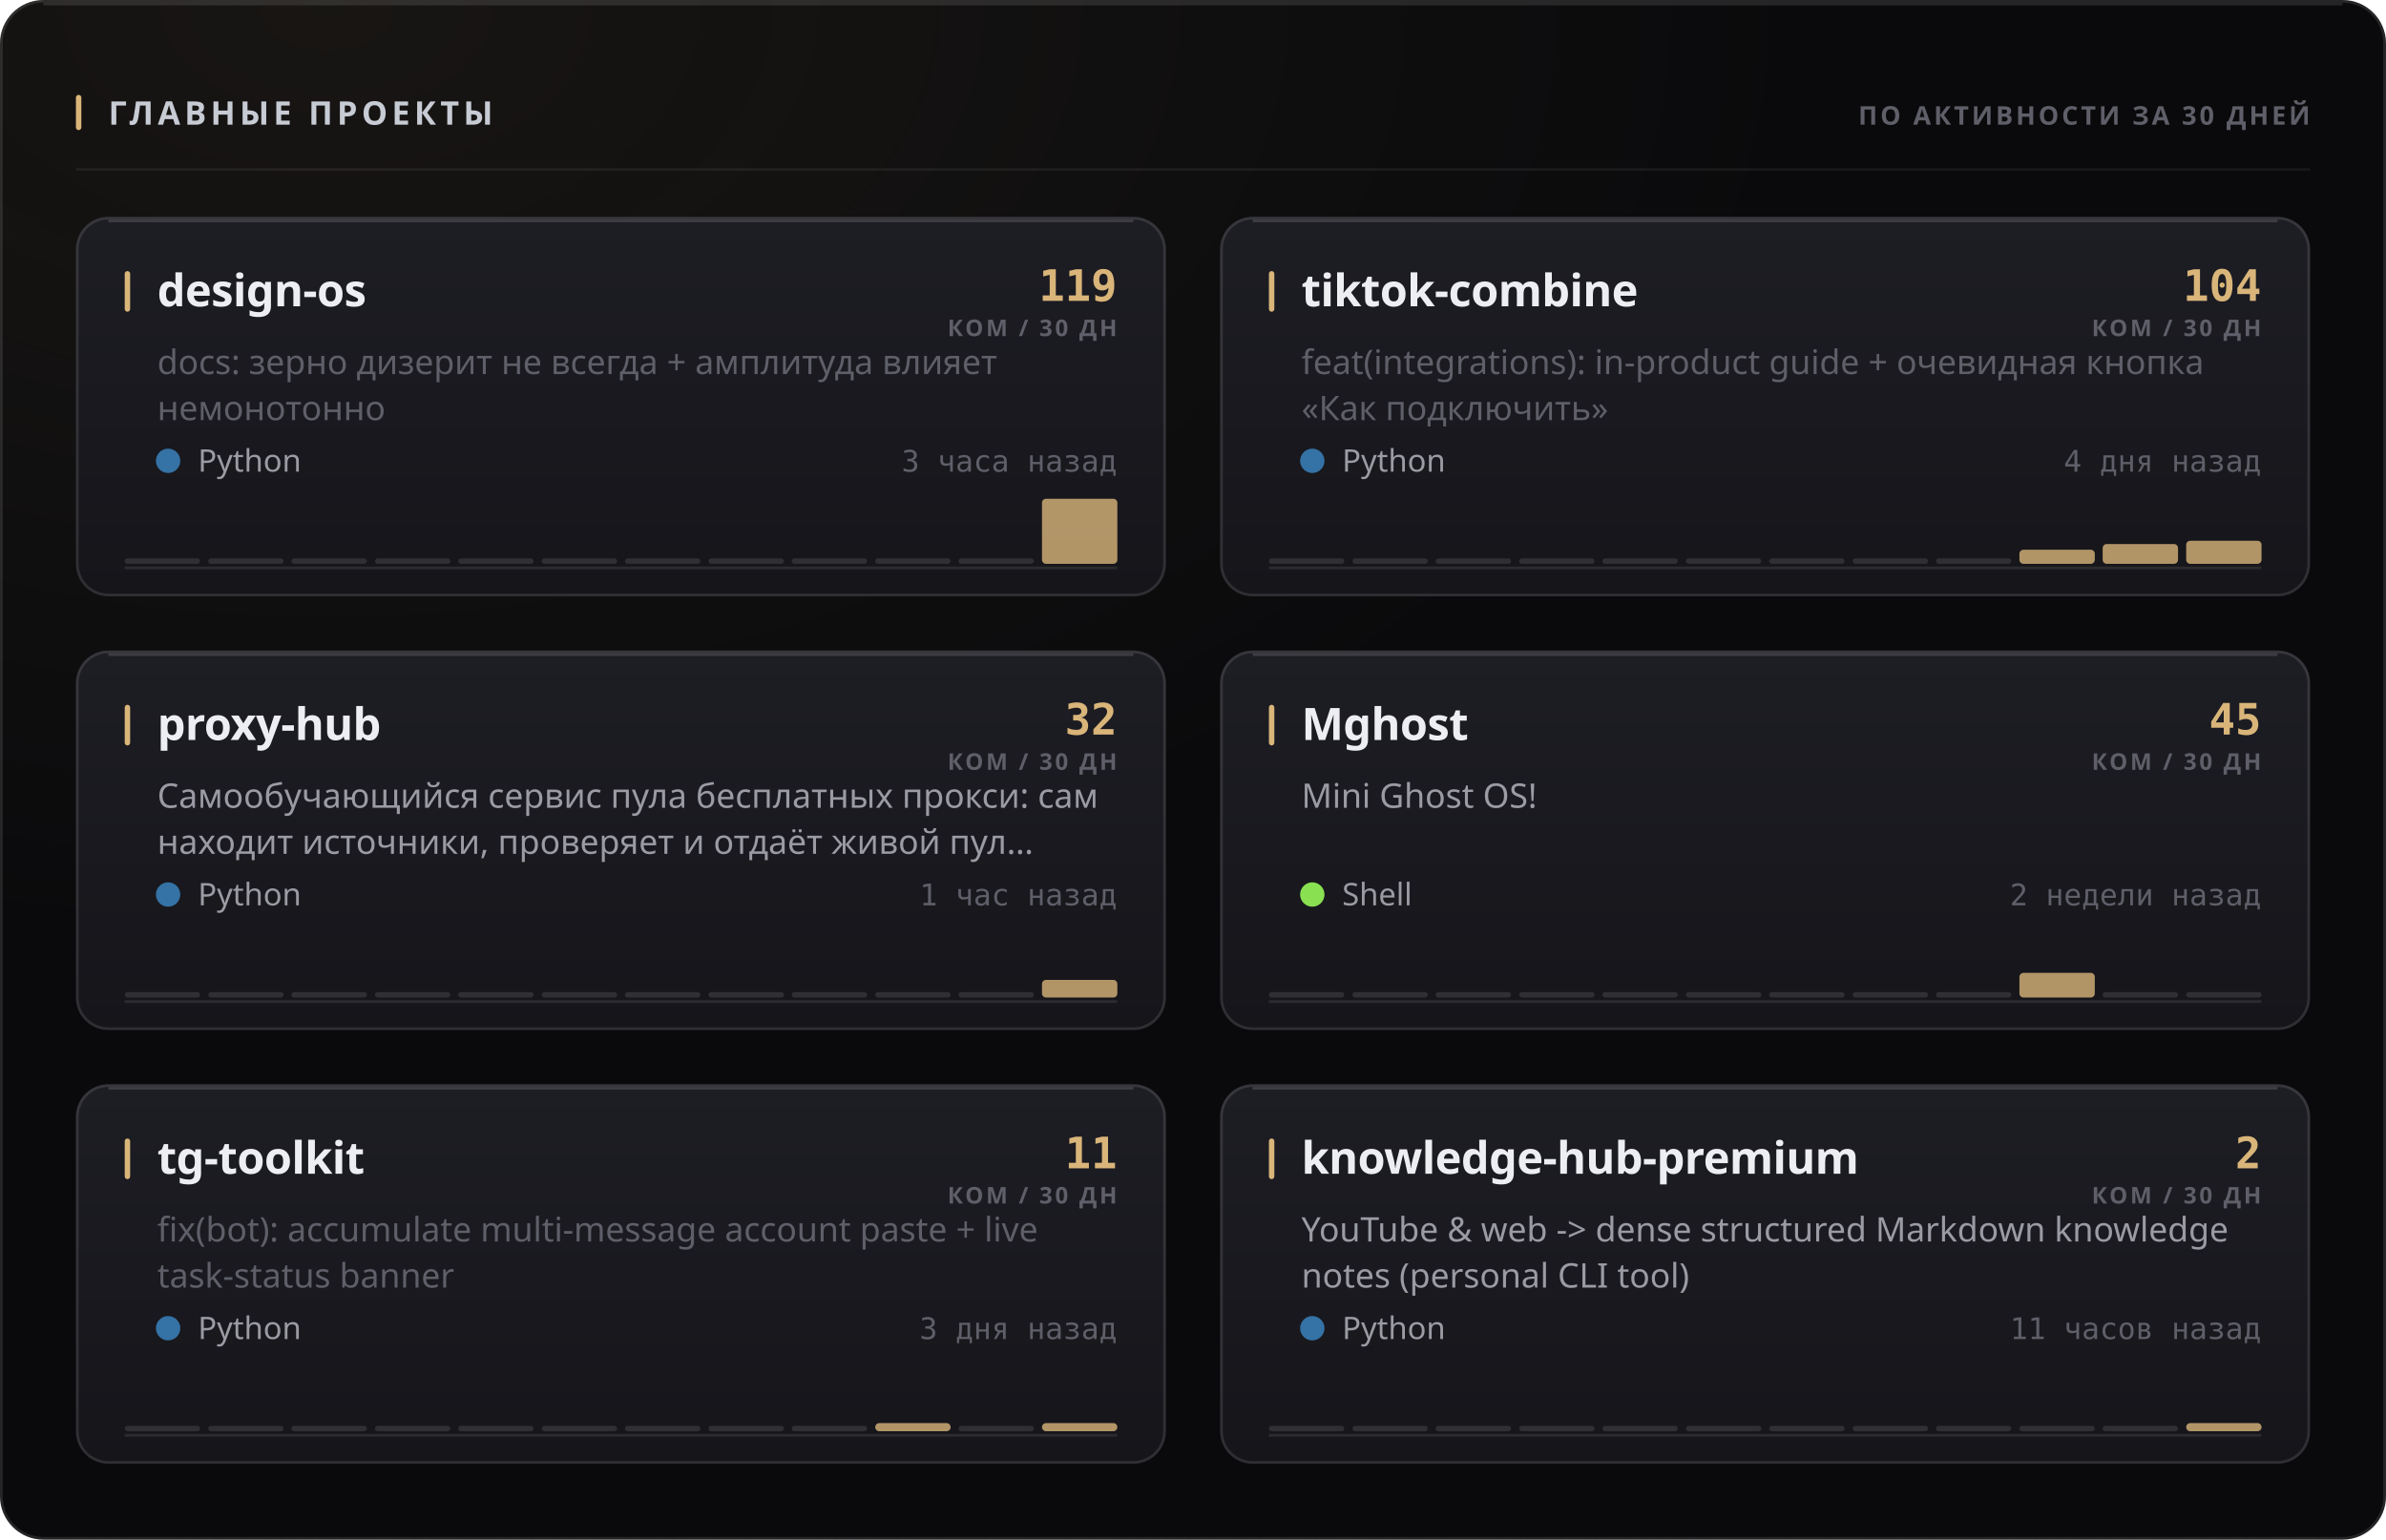
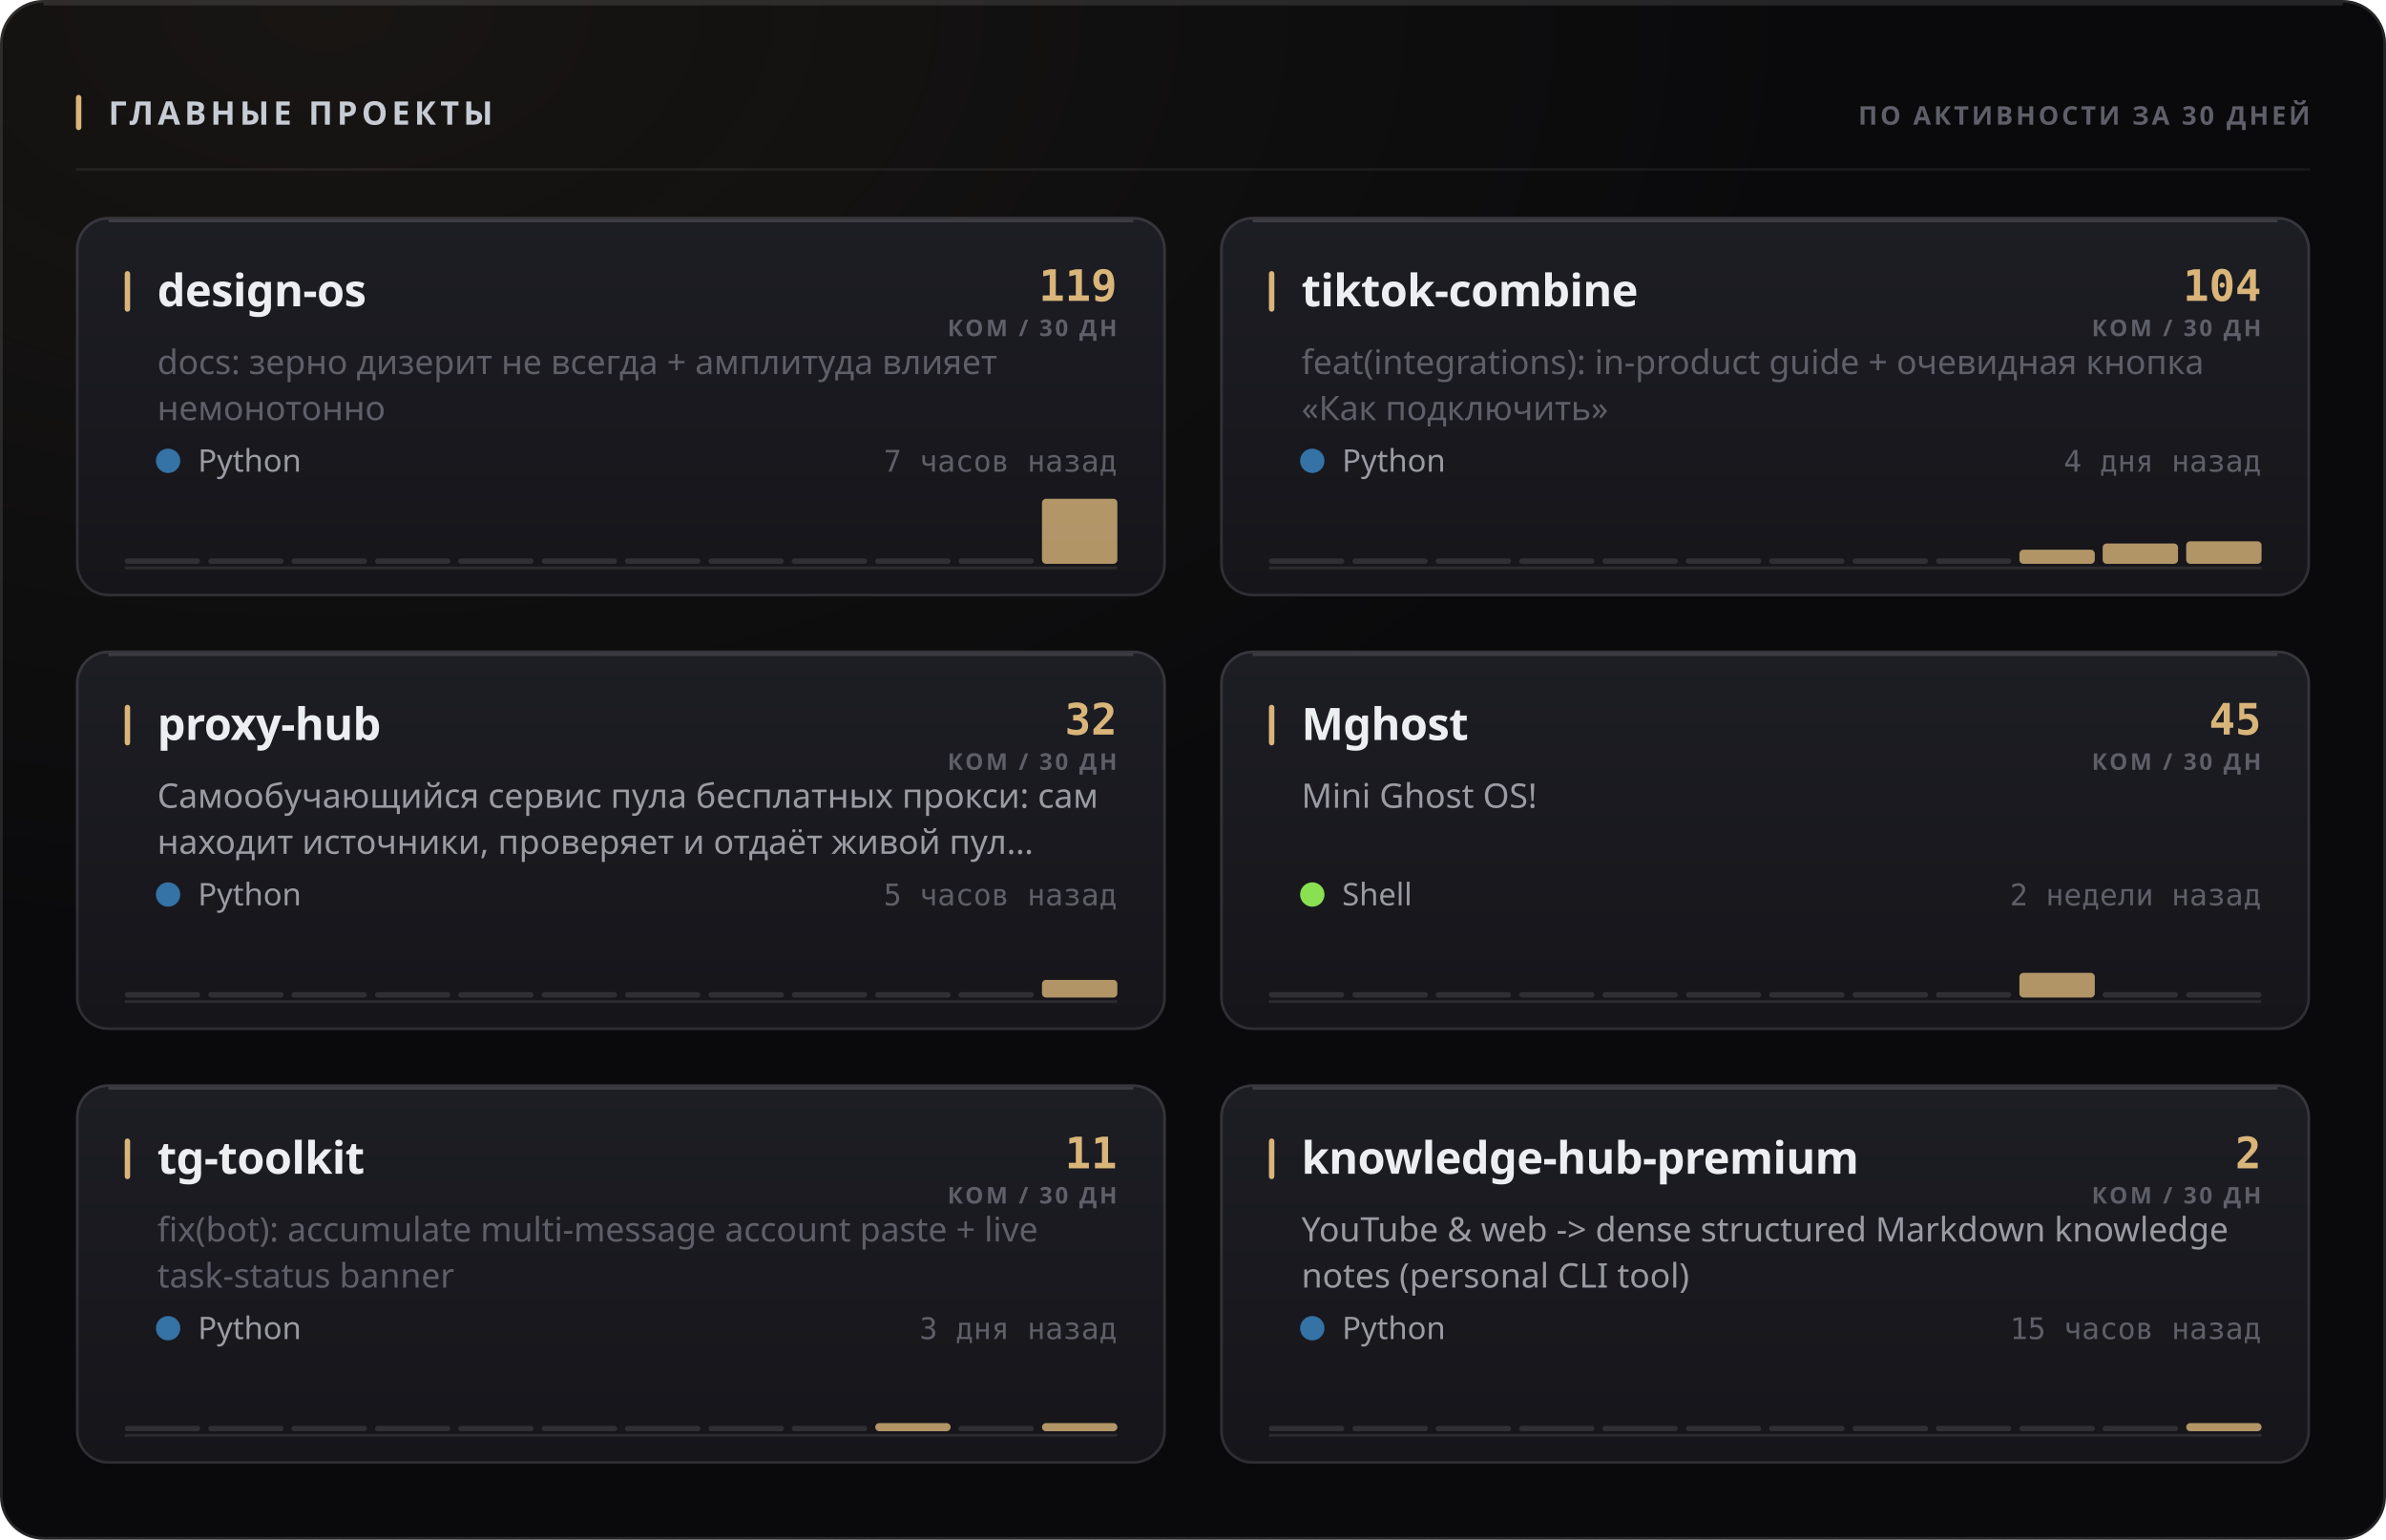
<svg xmlns="http://www.w3.org/2000/svg" width="880" height="568" viewBox="0 0 880 568" role="img">
  <style>
  text { font-family: -apple-system, BlinkMacSystemFont, 'Segoe UI', 'Noto Sans', Helvetica, Arial, sans-serif; }
  .mono { font-family: ui-monospace, 'SF Mono', 'Cascadia Mono', 'DejaVu Sans Mono', Menlo, Consolas, monospace; font-variant-numeric: tabular-nums; }
  .caps { letter-spacing: .1em; text-transform: uppercase; }

  @keyframes sheen  { from { transform: translateX(-120%); } to { transform: translateX(260%); } }
  @keyframes rise   { from { opacity: 0; transform: translateY(6px); } to { opacity: 1; transform: none; } }
  @keyframes slide  { from { opacity: 0; transform: translateX(-8px); } to { opacity: 1; transform: none; } }
  @keyframes grow   { from { transform: scaleY(0); } to { transform: scaleY(1); } }
  @keyframes widen  { from { transform: scaleX(0); } to { transform: scaleX(1); } }
  @keyframes draw   { from { stroke-dashoffset: 200; } to { stroke-dashoffset: 0; } }

  .sheen { animation: sheen 5.5s cubic-bezier(.45,0,.2,1) infinite; }
  .rise  { animation: rise .5s cubic-bezier(.16,1,.3,1) both; }
  .slide { animation: slide .42s cubic-bezier(.16,1,.3,1) both; }
  .bar   { transform-box: fill-box; transform-origin: 50% 100%;
           animation: grow .62s cubic-bezier(.16,1,.3,1) both; }
  .fill  { transform-box: fill-box; transform-origin: 0% 50%;
           animation: widen .8s cubic-bezier(.16,1,.3,1) both; }
  /* The hidden start state lives in the keyframes, never in the static rule.
     A renderer that ignores CSS animations then falls back to the FINISHED
     state — a drawn line, visible text — instead of an empty panel. */
  .spark { stroke-dasharray: 200;
           animation: draw 1.1s cubic-bezier(.16,1,.3,1) both; }

  @media (prefers-reduced-motion: reduce) {
    .sheen { animation: none; opacity: 0; }
    .rise, .slide, .bar, .fill, .spark { animation: none; opacity: 1; transform: none;
                                         stroke-dashoffset: 0; }
  }</style>
  <defs>
    <filter id="grain1" x="0" y="0" width="100%" height="100%">
      <feTurbulence type="fractalNoise" baseFrequency="0.82" numOctaves="3" stitchTiles="stitch" />
      <feColorMatrix type="saturate" values="0" />
    </filter>
    <radialGradient id="wash2" cx="14%" cy="0%" r="62%">
      <stop offset="0%" stop-color="#d9b57a" stop-opacity="0.07" />
      <stop offset="100%" stop-color="#d9b57a" stop-opacity="0" />
    </radialGradient>
    <linearGradient id="cardfill3" x1="0" y1="0" x2="0" y2="1">
      <stop offset="0%" stop-color="#1d1d24" />
      <stop offset="100%" stop-color="#15151a" />
    </linearGradient>
    <linearGradient id="cardfill4" x1="0" y1="0" x2="0" y2="1">
      <stop offset="0%" stop-color="#1d1d24" />
      <stop offset="100%" stop-color="#15151a" />
    </linearGradient>
    <linearGradient id="cardfill5" x1="0" y1="0" x2="0" y2="1">
      <stop offset="0%" stop-color="#1d1d24" />
      <stop offset="100%" stop-color="#15151a" />
    </linearGradient>
    <linearGradient id="cardfill6" x1="0" y1="0" x2="0" y2="1">
      <stop offset="0%" stop-color="#1d1d24" />
      <stop offset="100%" stop-color="#15151a" />
    </linearGradient>
    <linearGradient id="cardfill7" x1="0" y1="0" x2="0" y2="1">
      <stop offset="0%" stop-color="#1d1d24" />
      <stop offset="100%" stop-color="#15151a" />
    </linearGradient>
    <linearGradient id="cardfill8" x1="0" y1="0" x2="0" y2="1">
      <stop offset="0%" stop-color="#1d1d24" />
      <stop offset="100%" stop-color="#15151a" />
    </linearGradient>
  </defs>
  <rect width="880" height="568" rx="16" fill="#0a0a0c" />
  <rect width="880" height="568" rx="16" fill="url(#wash2)" />
  <rect width="880" height="568" rx="16" filter="url(#grain1)" opacity="0.05" style="mix-blend-mode:overlay" />
  <rect x=".5" y=".5" width="879" height="567" rx="15.5" fill="none" stroke="rgba(255,255,255,0.11)" />
  <path d="M16 1.5 H864" stroke="rgba(255,255,255,0.112)" stroke-width="1" fill="none" />
  <rect x="28" y="35" width="2" height="13" rx="1" fill="#d9b57a" />
  <text x="40" y="46" font-size="12" font-weight="700" fill="#c7cbd4" letter-spacing="0.13em">ГЛАВНЫЕ ПРОЕКТЫ</text>
  <text x="852" y="46" font-size="9.5" font-weight="600" fill="#5e5f68" text-anchor="end" letter-spacing="0.11em">ПО АКТИВНОСТИ ЗА 30 ДНЕЙ</text>
  <path d="M28 62.5 H852" stroke="rgba(255,255,255,0.06)" stroke-width="1" />
  <g class="rise" opacity="1" style="">
    <rect x="28" y="80" width="402" height="140" rx="12" fill="url(#cardfill3)" />
    <rect x="28.5" y="80.5" width="401" height="139" rx="11.5" fill="none" stroke="rgba(255,255,255,0.11)" />
    <path d="M40 81.5 H418" stroke="rgba(255,255,255,0.14)" stroke-width="1" fill="none" />
    <rect x="46" y="100" width="2" height="15" rx="1" fill="#d9b57a" />
    <text x="58" y="113" font-size="16.5" font-weight="700" fill="#edeef2" letter-spacing="-0.01em">design-os</text>
    <text x="412" y="111" font-size="16" font-weight="700" fill="#d9b57a" text-anchor="end" class="mono">119</text>
    <text x="412" y="124" font-size="8.5" font-weight="600" fill="#5e5f68" text-anchor="end" letter-spacing="0.11em">КОМ / 30 ДН</text>
    <text x="58" y="138" font-size="12.5" font-weight="400" fill="#5e5f68">docs: зерно дизерит не всегда + амплитуда влияет</text>
    <text x="58" y="155" font-size="12.5" font-weight="400" fill="#5e5f68">немонотонно</text>
    <circle cx="62" cy="170" r="4.5" fill="#3572A5" />
    <text x="73" y="174" font-size="11.5" font-weight="400" fill="#9a9ba3">Python</text>
-     <text x="412" y="174" font-size="11" font-weight="400" fill="#5e5f68" text-anchor="end" class="mono">3 часа назад</text>
+     <text x="412" y="174" font-size="11" font-weight="400" fill="#5e5f68" text-anchor="end" class="mono">7 часов назад</text>
    <path d="M46 209.5 H412" stroke="rgba(255,255,255,0.096)" stroke-width="1" />
    <g class="bar" style="animation-delay:0.18s">
      <rect x="46.0" y="206.0" width="27.8" height="2" rx="1" fill="rgba(255,255,255,0.11)" />
      <rect x="76.8" y="206.0" width="27.8" height="2" rx="1" fill="rgba(255,255,255,0.11)" />
      <rect x="107.5" y="206.0" width="27.8" height="2" rx="1" fill="rgba(255,255,255,0.11)" />
      <rect x="138.3" y="206.0" width="27.8" height="2" rx="1" fill="rgba(255,255,255,0.11)" />
      <rect x="169.0" y="206.0" width="27.8" height="2" rx="1" fill="rgba(255,255,255,0.11)" />
      <rect x="199.8" y="206.0" width="27.8" height="2" rx="1" fill="rgba(255,255,255,0.11)" />
      <rect x="230.5" y="206.0" width="27.8" height="2" rx="1" fill="rgba(255,255,255,0.11)" />
      <rect x="261.3" y="206.0" width="27.8" height="2" rx="1" fill="rgba(255,255,255,0.11)" />
      <rect x="292.0" y="206.0" width="27.8" height="2" rx="1" fill="rgba(255,255,255,0.11)" />
      <rect x="322.8" y="206.0" width="27.8" height="2" rx="1" fill="rgba(255,255,255,0.11)" />
      <rect x="353.5" y="206.0" width="27.8" height="2" rx="1" fill="rgba(255,255,255,0.11)" />
      <rect x="384.3" y="184.0" width="27.8" height="24.0" rx="1.5" fill="#d9b57a" opacity="0.8" />
    </g>
  </g>
  <g class="rise" opacity="1" style=" animation-delay:0.055s;">
    <rect x="450" y="80" width="402" height="140" rx="12" fill="url(#cardfill4)" />
    <rect x="450.5" y="80.5" width="401" height="139" rx="11.5" fill="none" stroke="rgba(255,255,255,0.11)" />
    <path d="M462 81.5 H840" stroke="rgba(255,255,255,0.14)" stroke-width="1" fill="none" />
    <rect x="468" y="100" width="2" height="15" rx="1" fill="#d9b57a" />
    <text x="480" y="113" font-size="16.5" font-weight="700" fill="#edeef2" letter-spacing="-0.01em">tiktok-combine</text>
    <text x="834" y="111" font-size="16" font-weight="700" fill="#d9b57a" text-anchor="end" class="mono">104</text>
    <text x="834" y="124" font-size="8.5" font-weight="600" fill="#5e5f68" text-anchor="end" letter-spacing="0.11em">КОМ / 30 ДН</text>
    <text x="480" y="138" font-size="12.5" font-weight="400" fill="#5e5f68">feat(integrations): in-product guide + очевидная кнопка</text>
    <text x="480" y="155" font-size="12.5" font-weight="400" fill="#5e5f68">«Как подключить»</text>
    <circle cx="484" cy="170" r="4.5" fill="#3572A5" />
    <text x="495" y="174" font-size="11.5" font-weight="400" fill="#9a9ba3">Python</text>
    <text x="834" y="174" font-size="11" font-weight="400" fill="#5e5f68" text-anchor="end" class="mono">4 дня назад</text>
    <path d="M468 209.5 H834" stroke="rgba(255,255,255,0.096)" stroke-width="1" />
    <g class="bar" style="animation-delay:0.24s">
      <rect x="468.0" y="206.0" width="27.8" height="2" rx="1" fill="rgba(255,255,255,0.11)" />
      <rect x="498.8" y="206.0" width="27.8" height="2" rx="1" fill="rgba(255,255,255,0.11)" />
      <rect x="529.5" y="206.0" width="27.8" height="2" rx="1" fill="rgba(255,255,255,0.11)" />
      <rect x="560.3" y="206.0" width="27.8" height="2" rx="1" fill="rgba(255,255,255,0.11)" />
      <rect x="591.0" y="206.0" width="27.8" height="2" rx="1" fill="rgba(255,255,255,0.11)" />
      <rect x="621.8" y="206.0" width="27.8" height="2" rx="1" fill="rgba(255,255,255,0.11)" />
      <rect x="652.5" y="206.0" width="27.8" height="2" rx="1" fill="rgba(255,255,255,0.11)" />
      <rect x="683.3" y="206.0" width="27.8" height="2" rx="1" fill="rgba(255,255,255,0.11)" />
      <rect x="714.0" y="206.0" width="27.8" height="2" rx="1" fill="rgba(255,255,255,0.11)" />
      <rect x="744.8" y="202.8" width="27.8" height="5.2" rx="1.5" fill="#d9b57a" opacity="0.8" />
-       <rect x="775.5" y="200.7" width="27.8" height="7.3" rx="1.5" fill="#d9b57a" opacity="0.8" />
-       <rect x="806.3" y="199.5" width="27.8" height="8.5" rx="1.5" fill="#d9b57a" opacity="0.8" />
+       <rect x="775.5" y="200.5" width="27.8" height="7.5" rx="1.5" fill="#d9b57a" opacity="0.8" />
+       <rect x="806.3" y="199.7" width="27.8" height="8.3" rx="1.5" fill="#d9b57a" opacity="0.8" />
    </g>
  </g>
  <g class="rise" opacity="1" style=" animation-delay:0.110s;">
    <rect x="28" y="240" width="402" height="140" rx="12" fill="url(#cardfill5)" />
    <rect x="28.5" y="240.5" width="401" height="139" rx="11.5" fill="none" stroke="rgba(255,255,255,0.11)" />
    <path d="M40 241.5 H418" stroke="rgba(255,255,255,0.14)" stroke-width="1" fill="none" />
    <rect x="46" y="260" width="2" height="15" rx="1" fill="#d9b57a" />
    <text x="58" y="273" font-size="16.5" font-weight="700" fill="#edeef2" letter-spacing="-0.01em">proxy-hub</text>
    <text x="412" y="271" font-size="16" font-weight="700" fill="#d9b57a" text-anchor="end" class="mono">32</text>
    <text x="412" y="284" font-size="8.5" font-weight="600" fill="#5e5f68" text-anchor="end" letter-spacing="0.11em">КОМ / 30 ДН</text>
    <text x="58" y="298" font-size="12.5" font-weight="400" fill="#9a9ba3">Самообучающийся сервис пула бесплатных прокси: сам</text>
    <text x="58" y="315" font-size="12.5" font-weight="400" fill="#9a9ba3">находит источники, проверяет и отдаёт живой пул…</text>
    <circle cx="62" cy="330" r="4.5" fill="#3572A5" />
    <text x="73" y="334" font-size="11.5" font-weight="400" fill="#9a9ba3">Python</text>
-     <text x="412" y="334" font-size="11" font-weight="400" fill="#5e5f68" text-anchor="end" class="mono">1 час назад</text>
+     <text x="412" y="334" font-size="11" font-weight="400" fill="#5e5f68" text-anchor="end" class="mono">5 часов назад</text>
    <path d="M46 369.5 H412" stroke="rgba(255,255,255,0.096)" stroke-width="1" />
    <g class="bar" style="animation-delay:0.3s">
      <rect x="46.0" y="366.0" width="27.8" height="2" rx="1" fill="rgba(255,255,255,0.11)" />
      <rect x="76.8" y="366.0" width="27.8" height="2" rx="1" fill="rgba(255,255,255,0.11)" />
      <rect x="107.5" y="366.0" width="27.8" height="2" rx="1" fill="rgba(255,255,255,0.11)" />
      <rect x="138.3" y="366.0" width="27.8" height="2" rx="1" fill="rgba(255,255,255,0.11)" />
      <rect x="169.0" y="366.0" width="27.8" height="2" rx="1" fill="rgba(255,255,255,0.11)" />
      <rect x="199.8" y="366.0" width="27.8" height="2" rx="1" fill="rgba(255,255,255,0.11)" />
      <rect x="230.5" y="366.0" width="27.8" height="2" rx="1" fill="rgba(255,255,255,0.11)" />
      <rect x="261.3" y="366.0" width="27.8" height="2" rx="1" fill="rgba(255,255,255,0.11)" />
      <rect x="292.0" y="366.0" width="27.8" height="2" rx="1" fill="rgba(255,255,255,0.11)" />
      <rect x="322.8" y="366.0" width="27.8" height="2" rx="1" fill="rgba(255,255,255,0.11)" />
      <rect x="353.5" y="366.0" width="27.8" height="2" rx="1" fill="rgba(255,255,255,0.11)" />
      <rect x="384.3" y="361.5" width="27.8" height="6.5" rx="1.5" fill="#d9b57a" opacity="0.8" />
    </g>
  </g>
  <g class="rise" opacity="1" style=" animation-delay:0.165s;">
    <rect x="450" y="240" width="402" height="140" rx="12" fill="url(#cardfill6)" />
    <rect x="450.5" y="240.5" width="401" height="139" rx="11.5" fill="none" stroke="rgba(255,255,255,0.11)" />
    <path d="M462 241.5 H840" stroke="rgba(255,255,255,0.14)" stroke-width="1" fill="none" />
    <rect x="468" y="260" width="2" height="15" rx="1" fill="#d9b57a" />
    <text x="480" y="273" font-size="16.5" font-weight="700" fill="#edeef2" letter-spacing="-0.01em">Mghost</text>
    <text x="834" y="271" font-size="16" font-weight="700" fill="#d9b57a" text-anchor="end" class="mono">45</text>
    <text x="834" y="284" font-size="8.5" font-weight="600" fill="#5e5f68" text-anchor="end" letter-spacing="0.11em">КОМ / 30 ДН</text>
    <text x="480" y="298" font-size="12.5" font-weight="400" fill="#9a9ba3">Mini Ghost OS!</text>
    <circle cx="484" cy="330" r="4.5" fill="#89e051" />
    <text x="495" y="334" font-size="11.5" font-weight="400" fill="#9a9ba3">Shell</text>
    <text x="834" y="334" font-size="11" font-weight="400" fill="#5e5f68" text-anchor="end" class="mono">2 недели назад</text>
    <path d="M468 369.5 H834" stroke="rgba(255,255,255,0.096)" stroke-width="1" />
    <g class="bar" style="animation-delay:0.36s">
      <rect x="468.0" y="366.0" width="27.8" height="2" rx="1" fill="rgba(255,255,255,0.11)" />
      <rect x="498.8" y="366.0" width="27.8" height="2" rx="1" fill="rgba(255,255,255,0.11)" />
      <rect x="529.5" y="366.0" width="27.8" height="2" rx="1" fill="rgba(255,255,255,0.11)" />
      <rect x="560.3" y="366.0" width="27.8" height="2" rx="1" fill="rgba(255,255,255,0.11)" />
      <rect x="591.0" y="366.0" width="27.8" height="2" rx="1" fill="rgba(255,255,255,0.11)" />
      <rect x="621.8" y="366.0" width="27.8" height="2" rx="1" fill="rgba(255,255,255,0.11)" />
      <rect x="652.5" y="366.0" width="27.8" height="2" rx="1" fill="rgba(255,255,255,0.11)" />
      <rect x="683.3" y="366.0" width="27.8" height="2" rx="1" fill="rgba(255,255,255,0.11)" />
      <rect x="714.0" y="366.0" width="27.8" height="2" rx="1" fill="rgba(255,255,255,0.11)" />
      <rect x="744.8" y="358.9" width="27.8" height="9.1" rx="1.5" fill="#d9b57a" opacity="0.8" />
      <rect x="775.5" y="366.0" width="27.8" height="2" rx="1" fill="rgba(255,255,255,0.11)" />
      <rect x="806.3" y="366.0" width="27.8" height="2" rx="1" fill="rgba(255,255,255,0.11)" />
    </g>
  </g>
  <g class="rise" opacity="1" style=" animation-delay:0.220s;">
    <rect x="28" y="400" width="402" height="140" rx="12" fill="url(#cardfill7)" />
    <rect x="28.5" y="400.5" width="401" height="139" rx="11.5" fill="none" stroke="rgba(255,255,255,0.11)" />
    <path d="M40 401.5 H418" stroke="rgba(255,255,255,0.14)" stroke-width="1" fill="none" />
    <rect x="46" y="420" width="2" height="15" rx="1" fill="#d9b57a" />
    <text x="58" y="433" font-size="16.5" font-weight="700" fill="#edeef2" letter-spacing="-0.01em">tg-toolkit</text>
    <text x="412" y="431" font-size="16" font-weight="700" fill="#d9b57a" text-anchor="end" class="mono">11</text>
    <text x="412" y="444" font-size="8.5" font-weight="600" fill="#5e5f68" text-anchor="end" letter-spacing="0.11em">КОМ / 30 ДН</text>
    <text x="58" y="458" font-size="12.5" font-weight="400" fill="#5e5f68">fix(bot): accumulate multi-message account paste + live</text>
    <text x="58" y="475" font-size="12.5" font-weight="400" fill="#5e5f68">task-status banner</text>
    <circle cx="62" cy="490" r="4.5" fill="#3572A5" />
    <text x="73" y="494" font-size="11.5" font-weight="400" fill="#9a9ba3">Python</text>
    <text x="412" y="494" font-size="11" font-weight="400" fill="#5e5f68" text-anchor="end" class="mono">3 дня назад</text>
    <path d="M46 529.5 H412" stroke="rgba(255,255,255,0.096)" stroke-width="1" />
    <g class="bar" style="animation-delay:0.42s">
      <rect x="46.0" y="526.0" width="27.8" height="2" rx="1" fill="rgba(255,255,255,0.11)" />
      <rect x="76.8" y="526.0" width="27.8" height="2" rx="1" fill="rgba(255,255,255,0.11)" />
      <rect x="107.5" y="526.0" width="27.8" height="2" rx="1" fill="rgba(255,255,255,0.11)" />
      <rect x="138.3" y="526.0" width="27.8" height="2" rx="1" fill="rgba(255,255,255,0.11)" />
      <rect x="169.0" y="526.0" width="27.8" height="2" rx="1" fill="rgba(255,255,255,0.11)" />
      <rect x="199.8" y="526.0" width="27.8" height="2" rx="1" fill="rgba(255,255,255,0.11)" />
      <rect x="230.5" y="526.0" width="27.8" height="2" rx="1" fill="rgba(255,255,255,0.11)" />
      <rect x="261.3" y="526.0" width="27.8" height="2" rx="1" fill="rgba(255,255,255,0.11)" />
      <rect x="292.0" y="526.0" width="27.8" height="2" rx="1" fill="rgba(255,255,255,0.11)" />
      <rect x="322.8" y="525.0" width="27.8" height="3.0" rx="1.5" fill="#d9b57a" opacity="0.8" />
      <rect x="353.5" y="526.0" width="27.8" height="2" rx="1" fill="rgba(255,255,255,0.11)" />
      <rect x="384.3" y="525.0" width="27.8" height="3.0" rx="1.5" fill="#d9b57a" opacity="0.8" />
    </g>
  </g>
  <g class="rise" opacity="1" style=" animation-delay:0.275s;">
    <rect x="450" y="400" width="402" height="140" rx="12" fill="url(#cardfill8)" />
    <rect x="450.5" y="400.5" width="401" height="139" rx="11.5" fill="none" stroke="rgba(255,255,255,0.11)" />
    <path d="M462 401.5 H840" stroke="rgba(255,255,255,0.14)" stroke-width="1" fill="none" />
    <rect x="468" y="420" width="2" height="15" rx="1" fill="#d9b57a" />
    <text x="480" y="433" font-size="16.5" font-weight="700" fill="#edeef2" letter-spacing="-0.01em">knowledge-hub-premium</text>
    <text x="834" y="431" font-size="16" font-weight="700" fill="#d9b57a" text-anchor="end" class="mono">2</text>
    <text x="834" y="444" font-size="8.5" font-weight="600" fill="#5e5f68" text-anchor="end" letter-spacing="0.11em">КОМ / 30 ДН</text>
    <text x="480" y="458" font-size="12.5" font-weight="400" fill="#9a9ba3">YouTube &amp; web -&gt; dense structured Markdown knowledge</text>
    <text x="480" y="475" font-size="12.5" font-weight="400" fill="#9a9ba3">notes (personal CLI tool)</text>
    <circle cx="484" cy="490" r="4.5" fill="#3572A5" />
    <text x="495" y="494" font-size="11.5" font-weight="400" fill="#9a9ba3">Python</text>
-     <text x="834" y="494" font-size="11" font-weight="400" fill="#5e5f68" text-anchor="end" class="mono">11 часов назад</text>
+     <text x="834" y="494" font-size="11" font-weight="400" fill="#5e5f68" text-anchor="end" class="mono">15 часов назад</text>
    <path d="M468 529.5 H834" stroke="rgba(255,255,255,0.096)" stroke-width="1" />
    <g class="bar" style="animation-delay:0.48s">
      <rect x="468.0" y="526.0" width="27.8" height="2" rx="1" fill="rgba(255,255,255,0.11)" />
      <rect x="498.8" y="526.0" width="27.8" height="2" rx="1" fill="rgba(255,255,255,0.11)" />
      <rect x="529.5" y="526.0" width="27.8" height="2" rx="1" fill="rgba(255,255,255,0.11)" />
      <rect x="560.3" y="526.0" width="27.8" height="2" rx="1" fill="rgba(255,255,255,0.11)" />
      <rect x="591.0" y="526.0" width="27.8" height="2" rx="1" fill="rgba(255,255,255,0.11)" />
      <rect x="621.8" y="526.0" width="27.8" height="2" rx="1" fill="rgba(255,255,255,0.11)" />
      <rect x="652.5" y="526.0" width="27.8" height="2" rx="1" fill="rgba(255,255,255,0.11)" />
      <rect x="683.3" y="526.0" width="27.8" height="2" rx="1" fill="rgba(255,255,255,0.11)" />
      <rect x="714.0" y="526.0" width="27.8" height="2" rx="1" fill="rgba(255,255,255,0.11)" />
      <rect x="744.8" y="526.0" width="27.8" height="2" rx="1" fill="rgba(255,255,255,0.11)" />
      <rect x="775.5" y="526.0" width="27.8" height="2" rx="1" fill="rgba(255,255,255,0.11)" />
      <rect x="806.3" y="525.0" width="27.8" height="3.0" rx="1.5" fill="#d9b57a" opacity="0.8" />
    </g>
  </g>
</svg>
